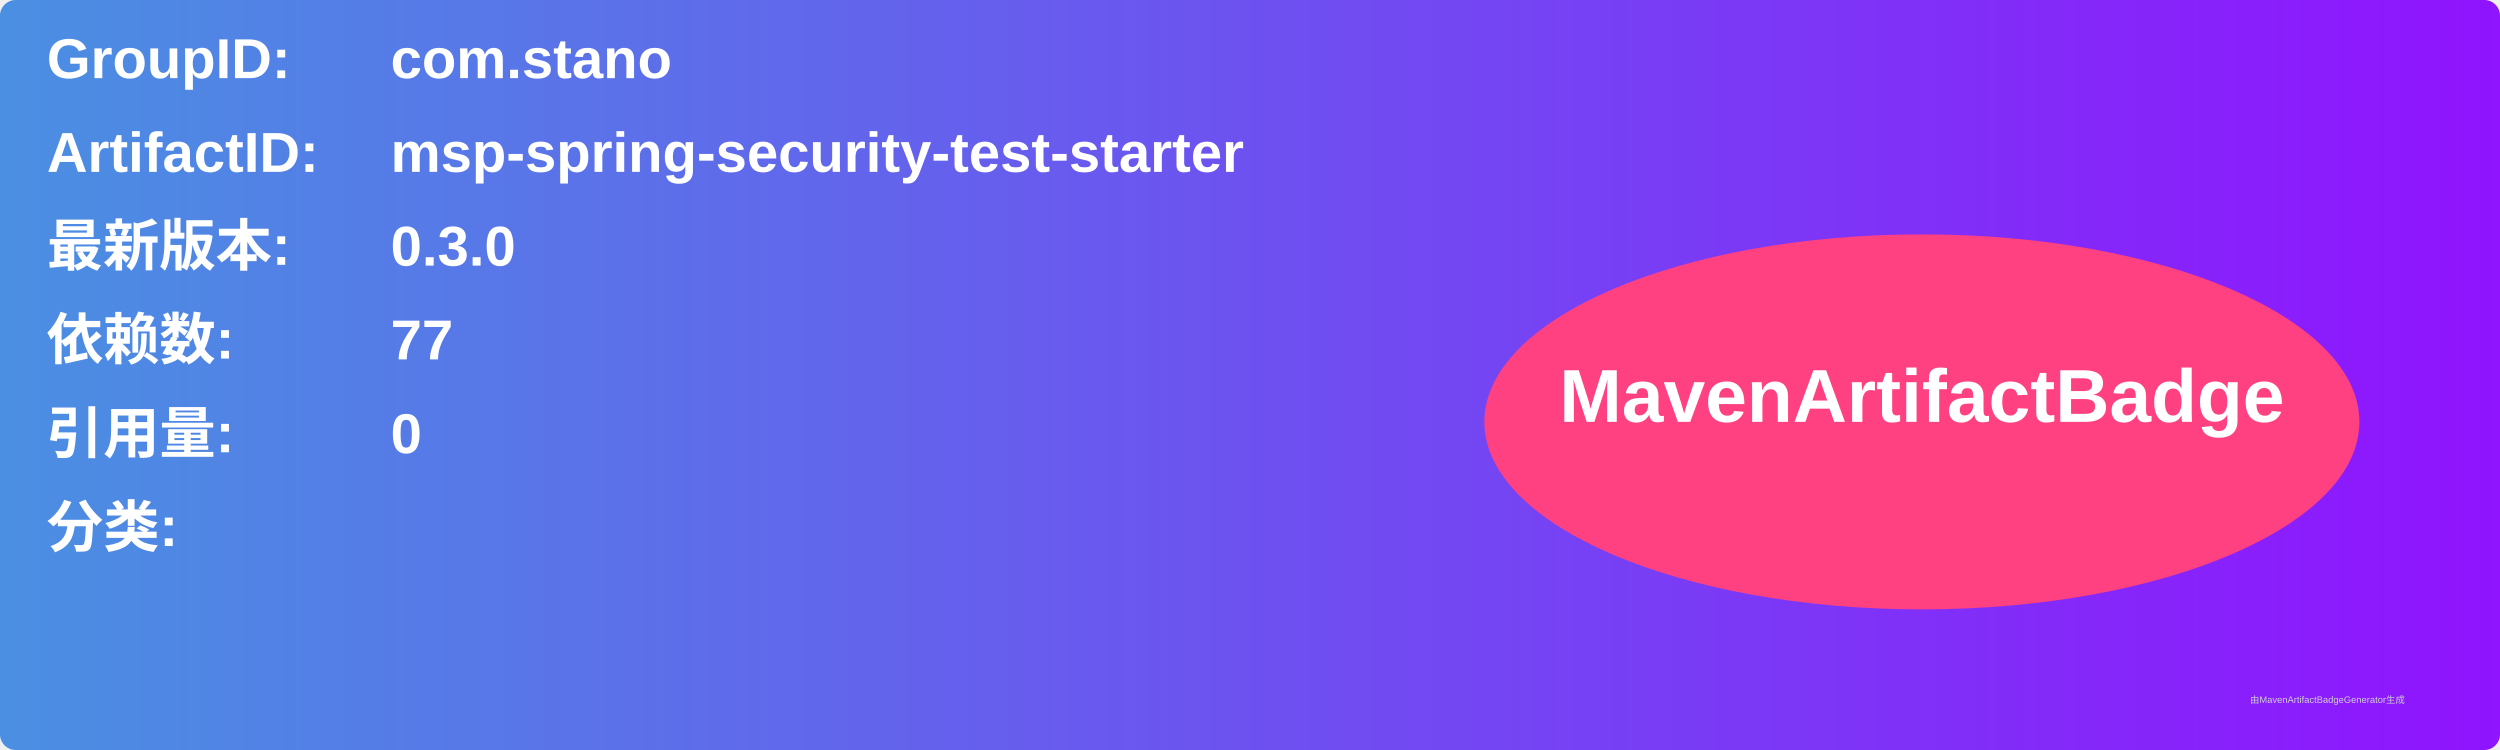
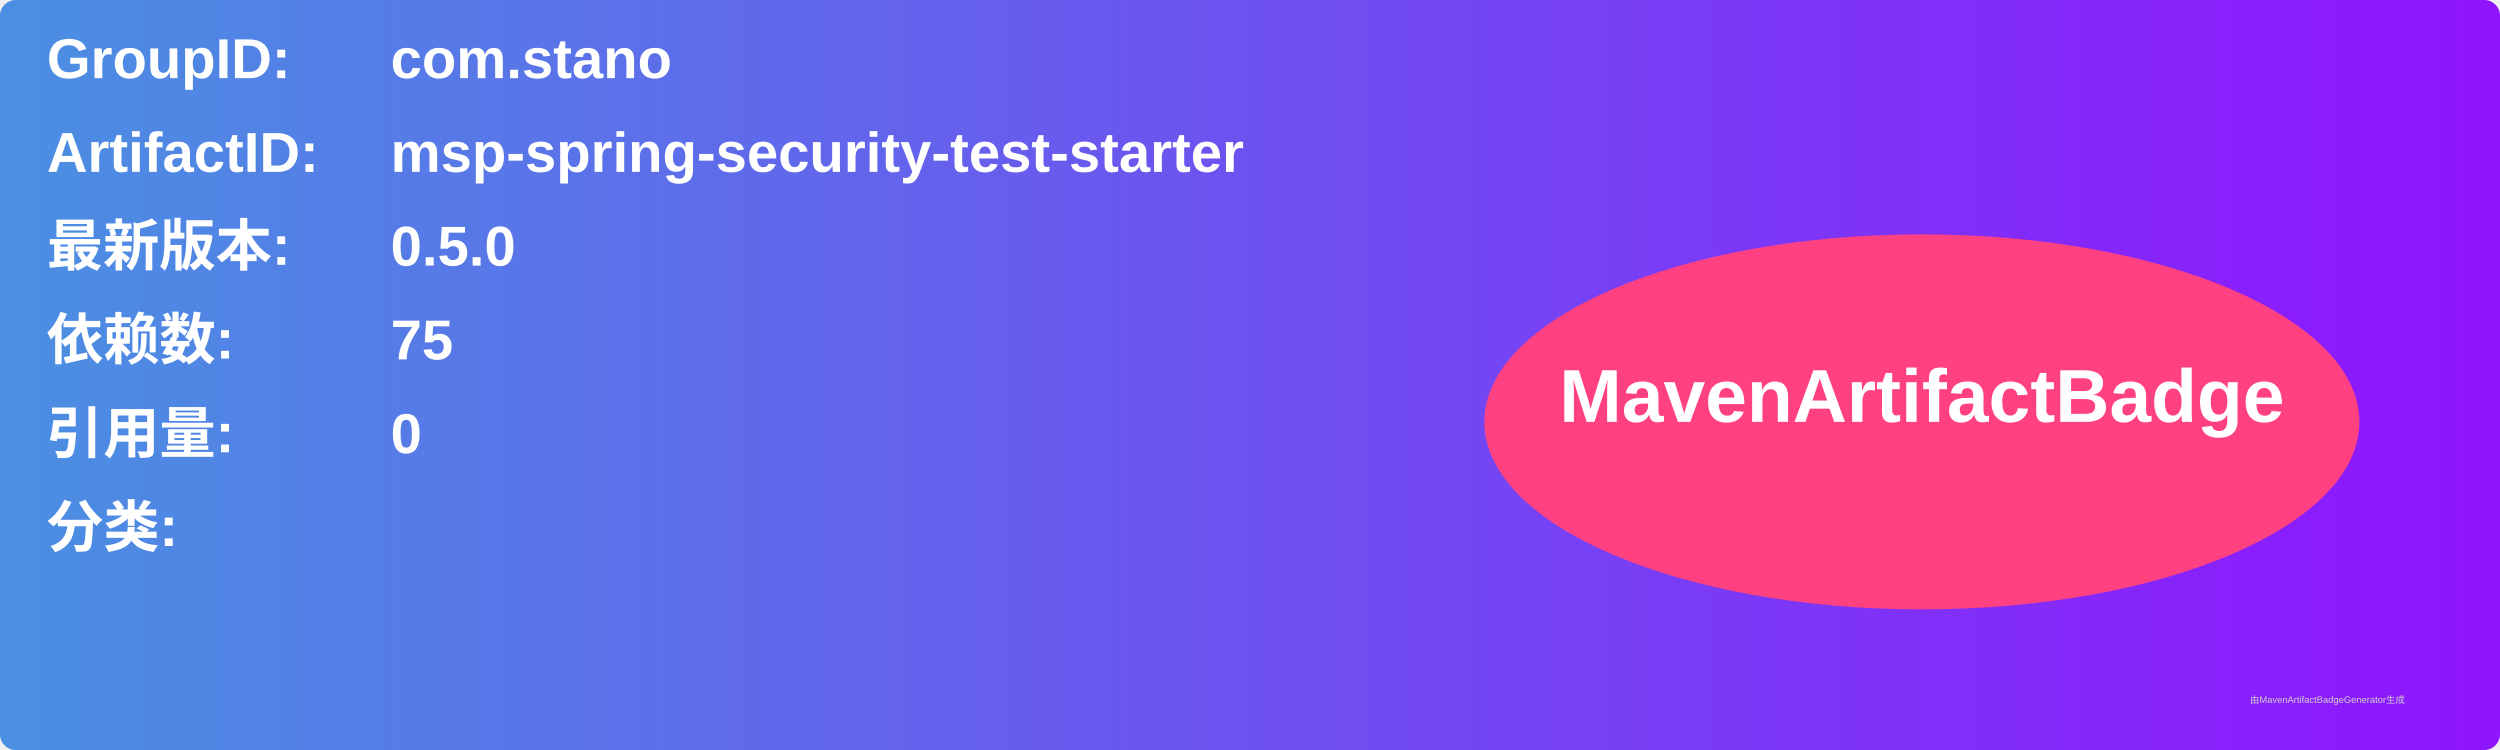
<svg xmlns="http://www.w3.org/2000/svg" width="800" height="240" viewBox="0 0 800 240">
  <linearGradient id="grad" x1="0%" y1="0%" x2="100%" y2="0%">
    <stop offset="0%" stop-color="#4a90e2" />
    <stop offset="100%" stop-color="#9013fe" />
  </linearGradient>
  <rect width="100%" height="100%" rx="5" ry="5" fill="url(#grad)" />
  <g transform="translate(15, 15)">
    <text x="0" y="10" font-family="Arial" font-size="18" fill="white" font-weight="bold" width="260">GroupID:</text>
    <text x="110" y="10" font-family="Arial" font-size="18" fill="white" font-weight="bold" width="460">com.stano</text>
    <text x="0" y="40" font-family="Arial" font-size="18" fill="white" font-weight="bold" width="260">ArtifactID:</text>
    <text x="110" y="40" font-family="Arial" font-size="18" fill="white" font-weight="bold" width="460">msp-spring-security-test-starter</text>
    <text x="0" y="70" font-family="Arial" font-size="18" fill="white" font-weight="bold">最新版本:</text>
    <text x="110" y="70" font-family="Arial" font-size="18" fill="white" font-weight="bold">
-       <tspan font-weight="bold">0.3.0</tspan>
+       <tspan font-weight="bold">0.5.0</tspan>
    </text>
    <text x="0" y="100" font-family="Arial" font-size="18" fill="white" font-weight="bold">依赖数: </text>
    <text x="110" y="100" font-family="Arial" font-size="18" fill="white">
-       <tspan font-weight="bold">77</tspan>
+       <tspan font-weight="bold">75</tspan>
    </text>
    <text x="0" y="130" font-family="Arial" font-size="18" fill="white" font-weight="bold">引用量: </text>
    <text x="110" y="130" font-family="Arial" font-size="18" fill="white">
      <tspan font-weight="bold">0</tspan>
    </text>
    <text x="0" y="160" font-family="Arial" font-size="18" fill="white" font-weight="bold">分类:</text>
    <text x="10" y="190" font-family="Arial" font-size="10" fill="white">
      <tspan font-weight="bold" />
    </text>
    <ellipse cx="600" cy="120" rx="140" ry="60" fill="#ff4081" />
    <text x="600" y="120" text-anchor="middle" font-family="Arial" font-size="24" fill="white" font-weight="bold">MavenArtifactBadge</text>
  </g>
  <text x="720" y="225" font-family="Arial" font-size="3" fill="#d0d0d0">由MavenArtifactBadgeGenerator生成</text>
</svg>
